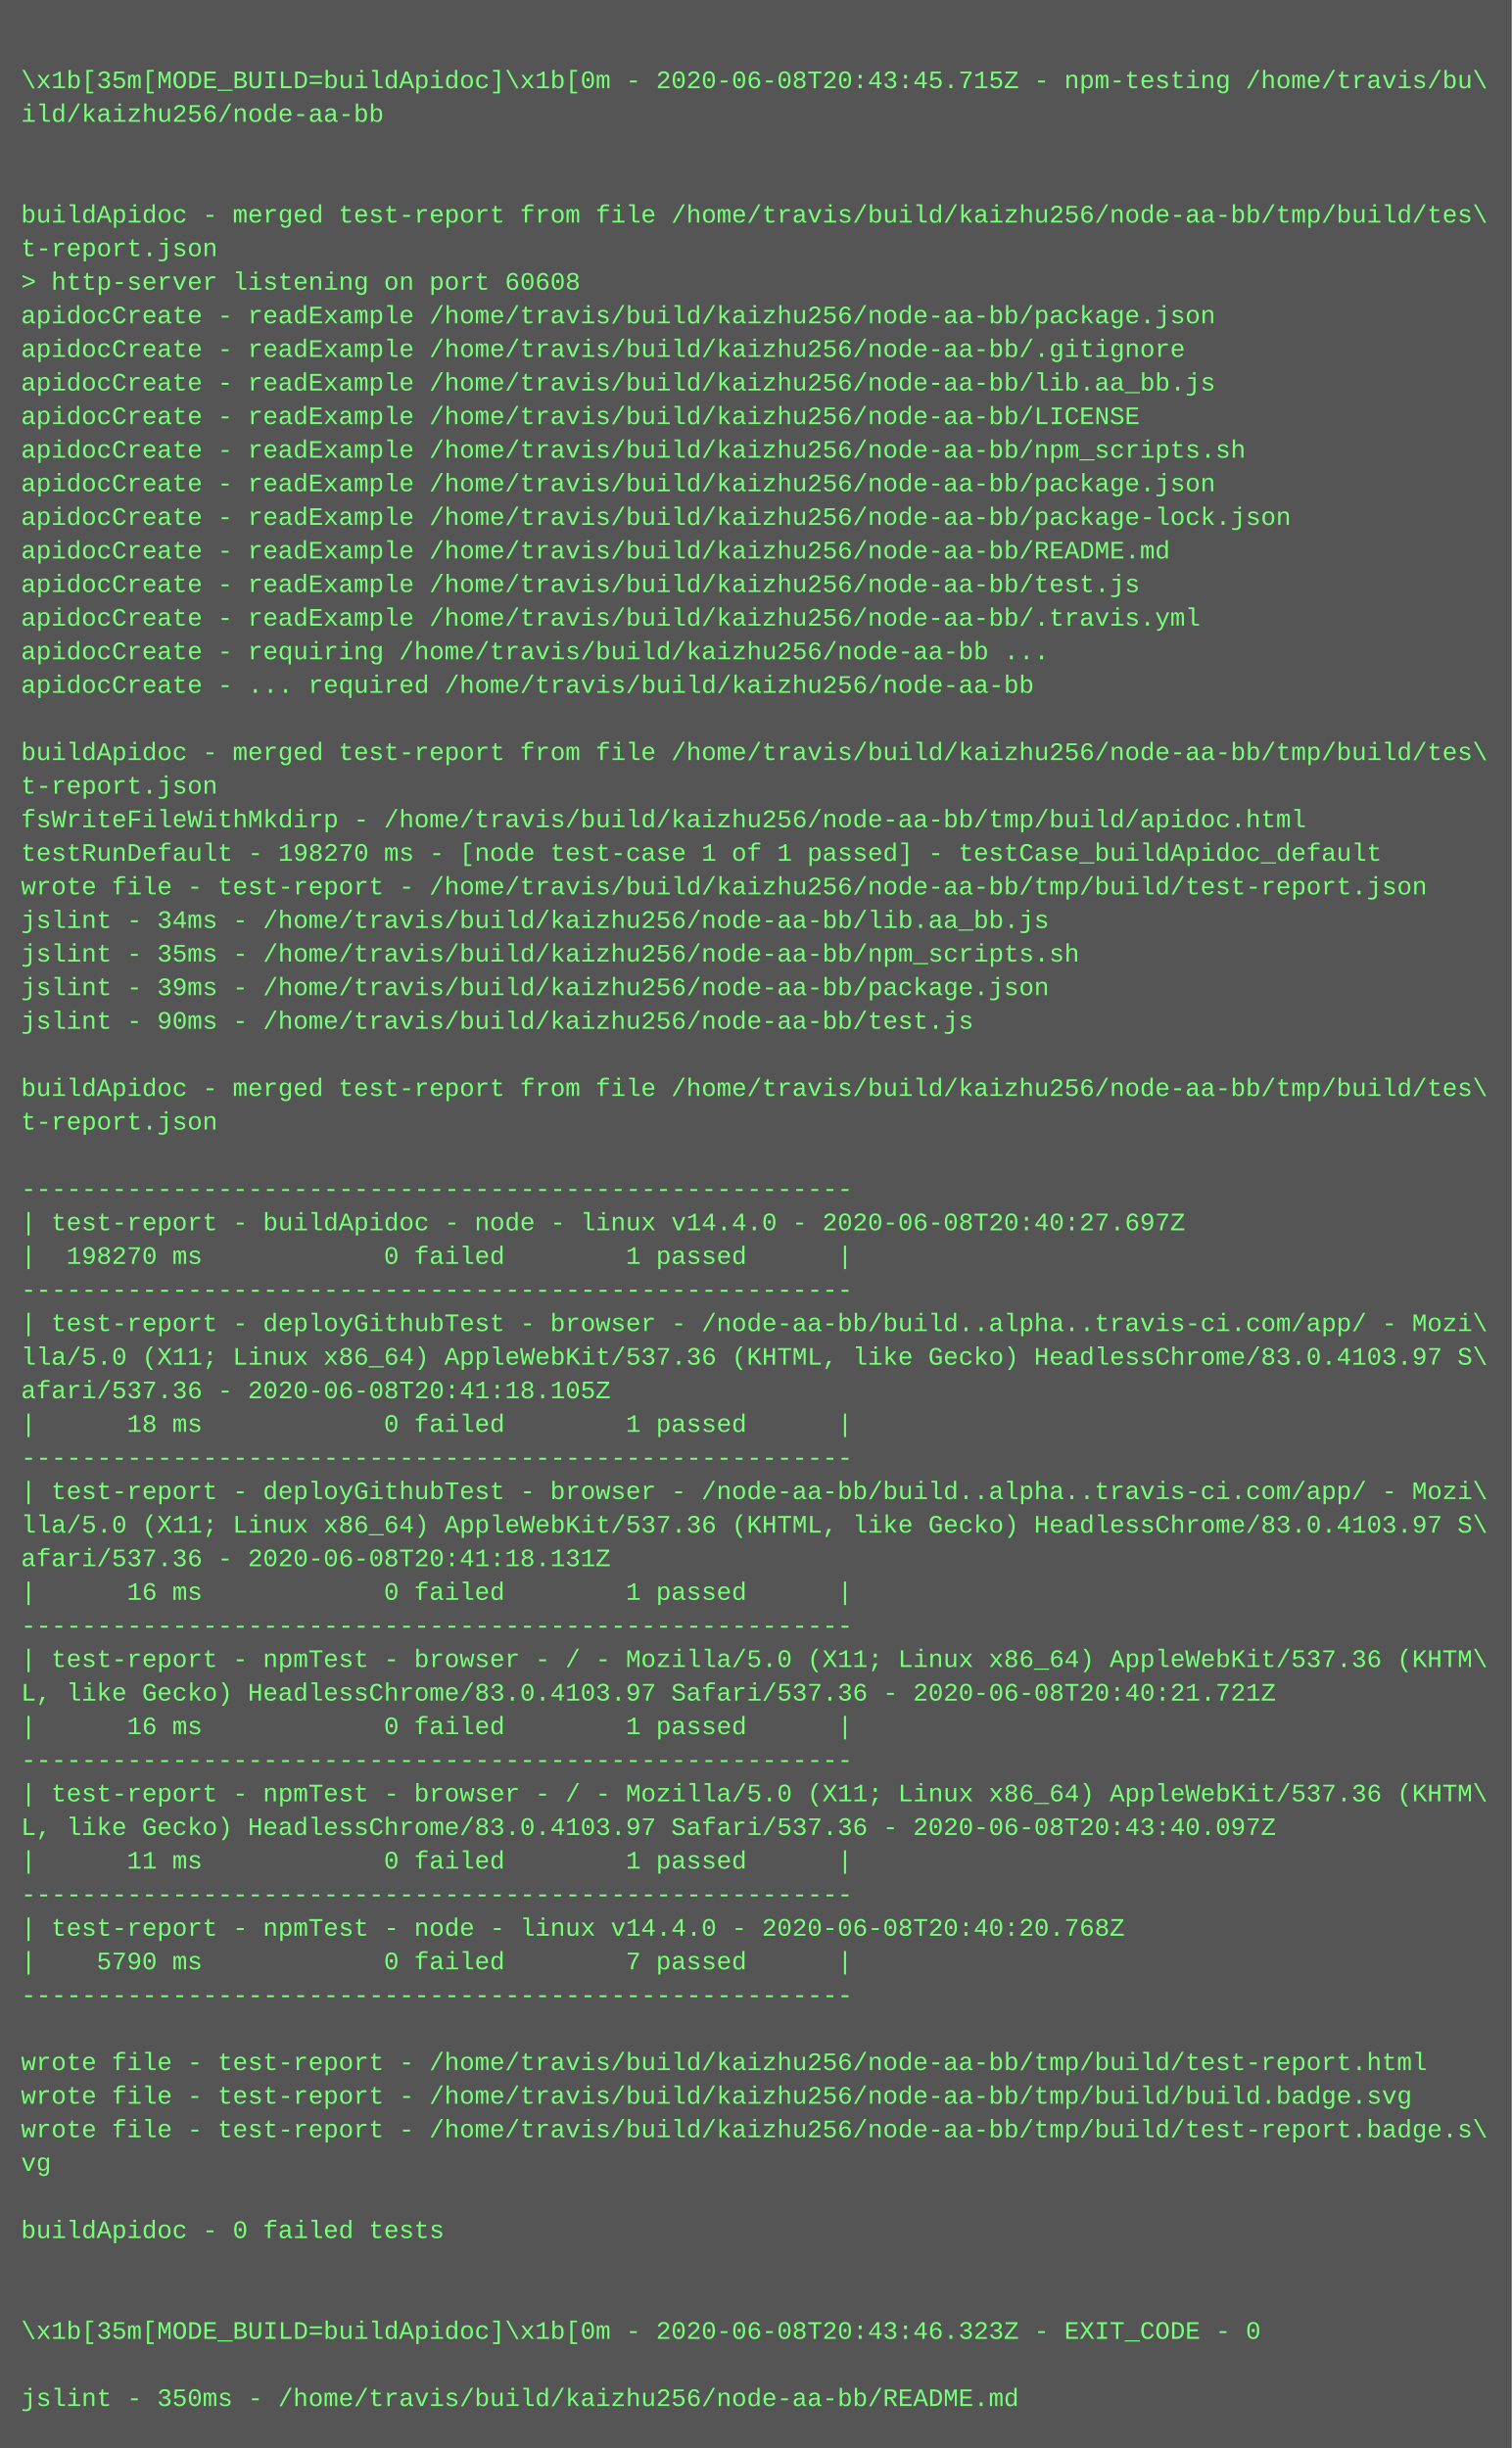
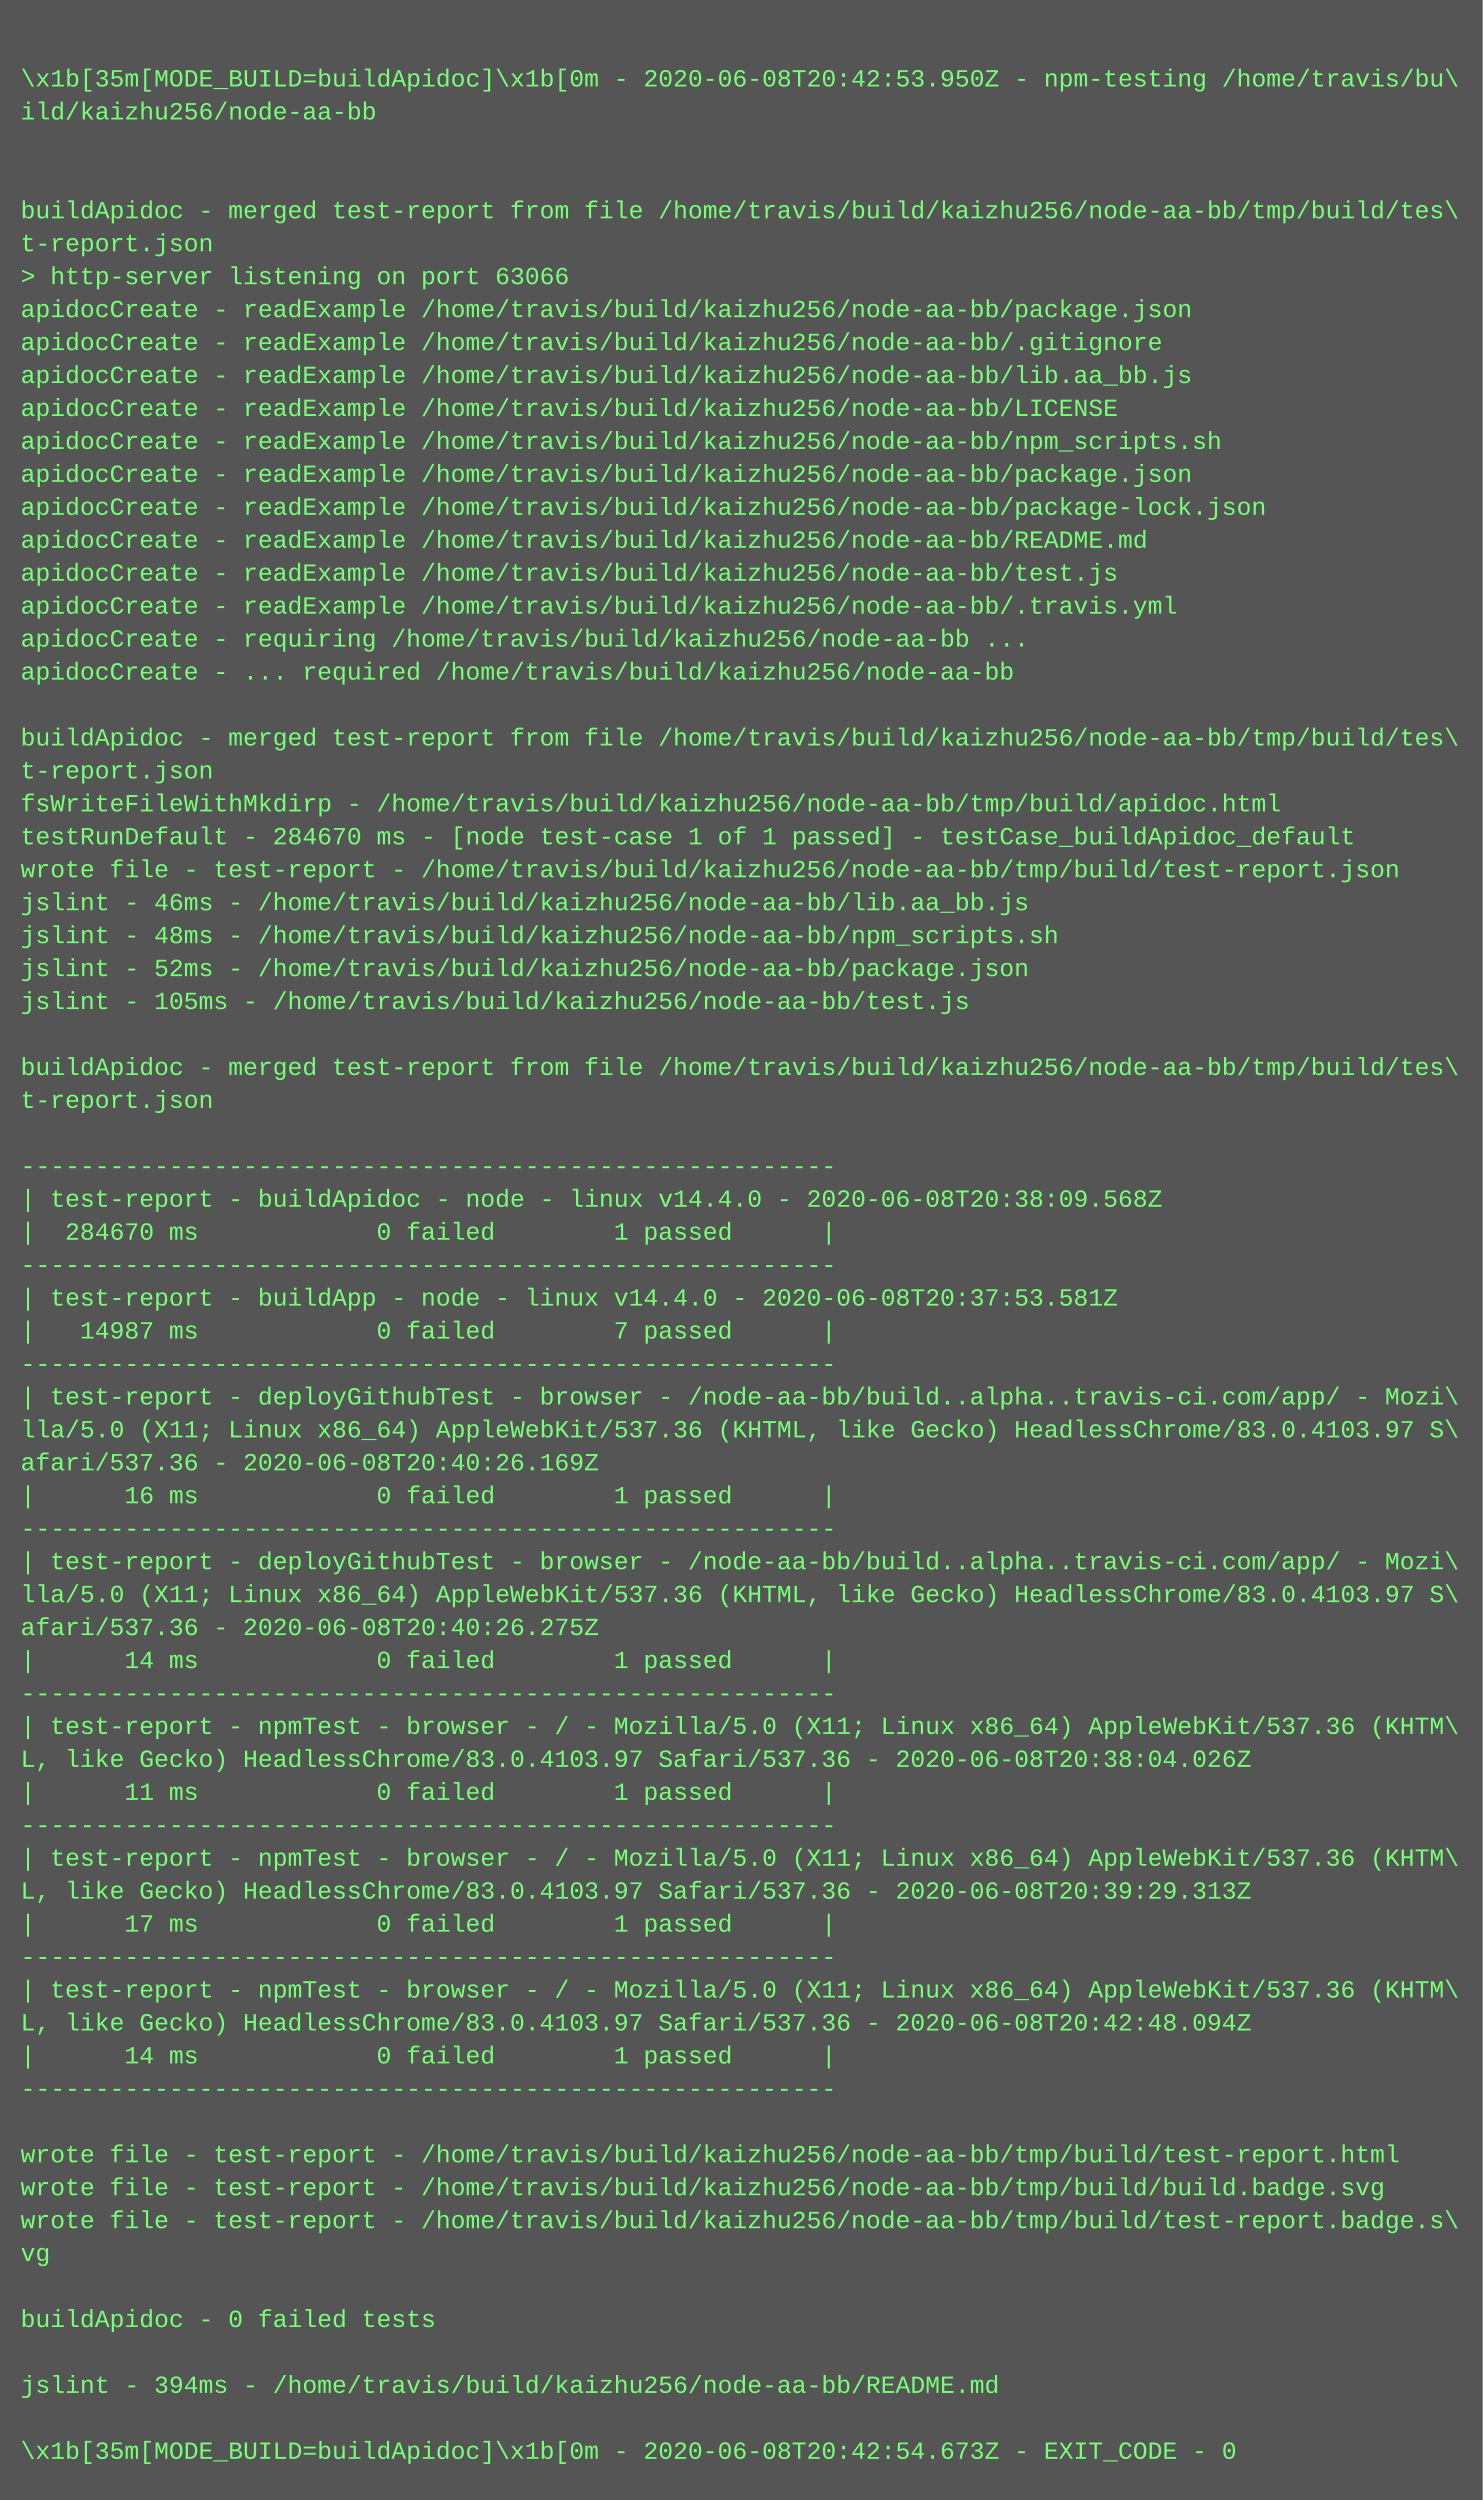
- <svg xmlns="http://www.w3.org/2000/svg" height="1166" width="720">
-   <rect height="1166" fill="#555" width="720" />
+ <svg xmlns="http://www.w3.org/2000/svg" height="1214" width="720">
+   <rect height="1214" fill="#555" width="720" />
  <text fill="#7f7" font-family="Courier New" font-size="12" xml:space="preserve">
    <tspan x="10" y="26" />
-     <tspan x="10" y="42">\x1b[35m[MODE_BUILD=buildApidoc]\x1b[0m - 2020-06-08T20:43:45.715Z - npm-testing /home/travis/bu\</tspan>
+     <tspan x="10" y="42">\x1b[35m[MODE_BUILD=buildApidoc]\x1b[0m - 2020-06-08T20:42:53.950Z - npm-testing /home/travis/bu\</tspan>
    <tspan x="10" y="58">ild/kaizhu256/node-aa-bb</tspan>
    <tspan x="10" y="74" />
    <tspan x="10" y="90" />
    <tspan x="10" y="106">buildApidoc - merged test-report from file /home/travis/build/kaizhu256/node-aa-bb/tmp/build/tes\</tspan>
    <tspan x="10" y="122">t-report.json</tspan>
-     <tspan x="10" y="138">&gt; http-server listening on port 60608</tspan>
+     <tspan x="10" y="138">&gt; http-server listening on port 63066</tspan>
    <tspan x="10" y="154">apidocCreate - readExample /home/travis/build/kaizhu256/node-aa-bb/package.json</tspan>
    <tspan x="10" y="170">apidocCreate - readExample /home/travis/build/kaizhu256/node-aa-bb/.gitignore</tspan>
    <tspan x="10" y="186">apidocCreate - readExample /home/travis/build/kaizhu256/node-aa-bb/lib.aa_bb.js</tspan>
    <tspan x="10" y="202">apidocCreate - readExample /home/travis/build/kaizhu256/node-aa-bb/LICENSE</tspan>
    <tspan x="10" y="218">apidocCreate - readExample /home/travis/build/kaizhu256/node-aa-bb/npm_scripts.sh</tspan>
    <tspan x="10" y="234">apidocCreate - readExample /home/travis/build/kaizhu256/node-aa-bb/package.json</tspan>
    <tspan x="10" y="250">apidocCreate - readExample /home/travis/build/kaizhu256/node-aa-bb/package-lock.json</tspan>
    <tspan x="10" y="266">apidocCreate - readExample /home/travis/build/kaizhu256/node-aa-bb/README.md</tspan>
    <tspan x="10" y="282">apidocCreate - readExample /home/travis/build/kaizhu256/node-aa-bb/test.js</tspan>
    <tspan x="10" y="298">apidocCreate - readExample /home/travis/build/kaizhu256/node-aa-bb/.travis.yml</tspan>
    <tspan x="10" y="314">apidocCreate - requiring /home/travis/build/kaizhu256/node-aa-bb ...</tspan>
    <tspan x="10" y="330">apidocCreate - ... required /home/travis/build/kaizhu256/node-aa-bb</tspan>
    <tspan x="10" y="346" />
    <tspan x="10" y="362">buildApidoc - merged test-report from file /home/travis/build/kaizhu256/node-aa-bb/tmp/build/tes\</tspan>
    <tspan x="10" y="378">t-report.json</tspan>
    <tspan x="10" y="394">fsWriteFileWithMkdirp - /home/travis/build/kaizhu256/node-aa-bb/tmp/build/apidoc.html</tspan>
-     <tspan x="10" y="410">testRunDefault - 198270 ms - [node test-case 1 of 1 passed] - testCase_buildApidoc_default</tspan>
+     <tspan x="10" y="410">testRunDefault - 284670 ms - [node test-case 1 of 1 passed] - testCase_buildApidoc_default</tspan>
    <tspan x="10" y="426">wrote file - test-report - /home/travis/build/kaizhu256/node-aa-bb/tmp/build/test-report.json</tspan>
-     <tspan x="10" y="442">jslint - 34ms - /home/travis/build/kaizhu256/node-aa-bb/lib.aa_bb.js</tspan>
-     <tspan x="10" y="458">jslint - 35ms - /home/travis/build/kaizhu256/node-aa-bb/npm_scripts.sh</tspan>
-     <tspan x="10" y="474">jslint - 39ms - /home/travis/build/kaizhu256/node-aa-bb/package.json</tspan>
-     <tspan x="10" y="490">jslint - 90ms - /home/travis/build/kaizhu256/node-aa-bb/test.js</tspan>
+     <tspan x="10" y="442">jslint - 46ms - /home/travis/build/kaizhu256/node-aa-bb/lib.aa_bb.js</tspan>
+     <tspan x="10" y="458">jslint - 48ms - /home/travis/build/kaizhu256/node-aa-bb/npm_scripts.sh</tspan>
+     <tspan x="10" y="474">jslint - 52ms - /home/travis/build/kaizhu256/node-aa-bb/package.json</tspan>
+     <tspan x="10" y="490">jslint - 105ms - /home/travis/build/kaizhu256/node-aa-bb/test.js</tspan>
    <tspan x="10" y="506" />
    <tspan x="10" y="522">buildApidoc - merged test-report from file /home/travis/build/kaizhu256/node-aa-bb/tmp/build/tes\</tspan>
    <tspan x="10" y="538">t-report.json</tspan>
    <tspan x="10" y="554" />
    <tspan x="10" y="570">-------------------------------------------------------</tspan>
-     <tspan x="10" y="586">| test-report - buildApidoc - node - linux v14.4.0 - 2020-06-08T20:40:27.697Z</tspan>
-     <tspan x="10" y="602">|  198270 ms            0 failed        1 passed      |</tspan>
+     <tspan x="10" y="586">| test-report - buildApidoc - node - linux v14.4.0 - 2020-06-08T20:38:09.568Z</tspan>
+     <tspan x="10" y="602">|  284670 ms            0 failed        1 passed      |</tspan>
    <tspan x="10" y="618">-------------------------------------------------------</tspan>
-     <tspan x="10" y="634">| test-report - deployGithubTest - browser - /node-aa-bb/build..alpha..travis-ci.com/app/ - Mozi\</tspan>
-     <tspan x="10" y="650">lla/5.0 (X11; Linux x86_64) AppleWebKit/537.36 (KHTML, like Gecko) HeadlessChrome/83.0.4103.97 S\</tspan>
-     <tspan x="10" y="666">afari/537.36 - 2020-06-08T20:41:18.105Z</tspan>
-     <tspan x="10" y="682">|      18 ms            0 failed        1 passed      |</tspan>
-     <tspan x="10" y="698">-------------------------------------------------------</tspan>
-     <tspan x="10" y="714">| test-report - deployGithubTest - browser - /node-aa-bb/build..alpha..travis-ci.com/app/ - Mozi\</tspan>
-     <tspan x="10" y="730">lla/5.0 (X11; Linux x86_64) AppleWebKit/537.36 (KHTML, like Gecko) HeadlessChrome/83.0.4103.97 S\</tspan>
-     <tspan x="10" y="746">afari/537.36 - 2020-06-08T20:41:18.131Z</tspan>
-     <tspan x="10" y="762">|      16 ms            0 failed        1 passed      |</tspan>
-     <tspan x="10" y="778">-------------------------------------------------------</tspan>
-     <tspan x="10" y="794">| test-report - npmTest - browser - / - Mozilla/5.0 (X11; Linux x86_64) AppleWebKit/537.36 (KHTM\</tspan>
-     <tspan x="10" y="810">L, like Gecko) HeadlessChrome/83.0.4103.97 Safari/537.36 - 2020-06-08T20:40:21.721Z</tspan>
-     <tspan x="10" y="826">|      16 ms            0 failed        1 passed      |</tspan>
-     <tspan x="10" y="842">-------------------------------------------------------</tspan>
-     <tspan x="10" y="858">| test-report - npmTest - browser - / - Mozilla/5.0 (X11; Linux x86_64) AppleWebKit/537.36 (KHTM\</tspan>
-     <tspan x="10" y="874">L, like Gecko) HeadlessChrome/83.0.4103.97 Safari/537.36 - 2020-06-08T20:43:40.097Z</tspan>
-     <tspan x="10" y="890">|      11 ms            0 failed        1 passed      |</tspan>
-     <tspan x="10" y="906">-------------------------------------------------------</tspan>
-     <tspan x="10" y="922">| test-report - npmTest - node - linux v14.4.0 - 2020-06-08T20:40:20.768Z</tspan>
-     <tspan x="10" y="938">|    5790 ms            0 failed        7 passed      |</tspan>
+     <tspan x="10" y="634">| test-report - buildApp - node - linux v14.4.0 - 2020-06-08T20:37:53.581Z</tspan>
+     <tspan x="10" y="650">|   14987 ms            0 failed        7 passed      |</tspan>
+     <tspan x="10" y="666">-------------------------------------------------------</tspan>
+     <tspan x="10" y="682">| test-report - deployGithubTest - browser - /node-aa-bb/build..alpha..travis-ci.com/app/ - Mozi\</tspan>
+     <tspan x="10" y="698">lla/5.0 (X11; Linux x86_64) AppleWebKit/537.36 (KHTML, like Gecko) HeadlessChrome/83.0.4103.97 S\</tspan>
+     <tspan x="10" y="714">afari/537.36 - 2020-06-08T20:40:26.169Z</tspan>
+     <tspan x="10" y="730">|      16 ms            0 failed        1 passed      |</tspan>
+     <tspan x="10" y="746">-------------------------------------------------------</tspan>
+     <tspan x="10" y="762">| test-report - deployGithubTest - browser - /node-aa-bb/build..alpha..travis-ci.com/app/ - Mozi\</tspan>
+     <tspan x="10" y="778">lla/5.0 (X11; Linux x86_64) AppleWebKit/537.36 (KHTML, like Gecko) HeadlessChrome/83.0.4103.97 S\</tspan>
+     <tspan x="10" y="794">afari/537.36 - 2020-06-08T20:40:26.275Z</tspan>
+     <tspan x="10" y="810">|      14 ms            0 failed        1 passed      |</tspan>
+     <tspan x="10" y="826">-------------------------------------------------------</tspan>
+     <tspan x="10" y="842">| test-report - npmTest - browser - / - Mozilla/5.0 (X11; Linux x86_64) AppleWebKit/537.36 (KHTM\</tspan>
+     <tspan x="10" y="858">L, like Gecko) HeadlessChrome/83.0.4103.97 Safari/537.36 - 2020-06-08T20:38:04.026Z</tspan>
+     <tspan x="10" y="874">|      11 ms            0 failed        1 passed      |</tspan>
+     <tspan x="10" y="890">-------------------------------------------------------</tspan>
+     <tspan x="10" y="906">| test-report - npmTest - browser - / - Mozilla/5.0 (X11; Linux x86_64) AppleWebKit/537.36 (KHTM\</tspan>
+     <tspan x="10" y="922">L, like Gecko) HeadlessChrome/83.0.4103.97 Safari/537.36 - 2020-06-08T20:39:29.313Z</tspan>
+     <tspan x="10" y="938">|      17 ms            0 failed        1 passed      |</tspan>
    <tspan x="10" y="954">-------------------------------------------------------</tspan>
-     <tspan x="10" y="970" />
-     <tspan x="10" y="986">wrote file - test-report - /home/travis/build/kaizhu256/node-aa-bb/tmp/build/test-report.html</tspan>
-     <tspan x="10" y="1002">wrote file - test-report - /home/travis/build/kaizhu256/node-aa-bb/tmp/build/build.badge.svg</tspan>
-     <tspan x="10" y="1018">wrote file - test-report - /home/travis/build/kaizhu256/node-aa-bb/tmp/build/test-report.badge.s\</tspan>
-     <tspan x="10" y="1034">vg</tspan>
-     <tspan x="10" y="1050" />
-     <tspan x="10" y="1066">buildApidoc - 0 failed tests</tspan>
-     <tspan x="10" y="1082" />
-     <tspan x="10" y="1098" />
-     <tspan x="10" y="1114">\x1b[35m[MODE_BUILD=buildApidoc]\x1b[0m - 2020-06-08T20:43:46.323Z - EXIT_CODE - 0</tspan>
-     <tspan x="10" y="1130" />
-     <tspan x="10" y="1146">jslint - 350ms - /home/travis/build/kaizhu256/node-aa-bb/README.md</tspan>
+     <tspan x="10" y="970">| test-report - npmTest - browser - / - Mozilla/5.0 (X11; Linux x86_64) AppleWebKit/537.36 (KHTM\</tspan>
+     <tspan x="10" y="986">L, like Gecko) HeadlessChrome/83.0.4103.97 Safari/537.36 - 2020-06-08T20:42:48.094Z</tspan>
+     <tspan x="10" y="1002">|      14 ms            0 failed        1 passed      |</tspan>
+     <tspan x="10" y="1018">-------------------------------------------------------</tspan>
+     <tspan x="10" y="1034" />
+     <tspan x="10" y="1050">wrote file - test-report - /home/travis/build/kaizhu256/node-aa-bb/tmp/build/test-report.html</tspan>
+     <tspan x="10" y="1066">wrote file - test-report - /home/travis/build/kaizhu256/node-aa-bb/tmp/build/build.badge.svg</tspan>
+     <tspan x="10" y="1082">wrote file - test-report - /home/travis/build/kaizhu256/node-aa-bb/tmp/build/test-report.badge.s\</tspan>
+     <tspan x="10" y="1098">vg</tspan>
+     <tspan x="10" y="1114" />
+     <tspan x="10" y="1130">buildApidoc - 0 failed tests</tspan>
+     <tspan x="10" y="1146" />
+     <tspan x="10" y="1162">jslint - 394ms - /home/travis/build/kaizhu256/node-aa-bb/README.md</tspan>
+     <tspan x="10" y="1178" />
+     <tspan x="10" y="1194">\x1b[35m[MODE_BUILD=buildApidoc]\x1b[0m - 2020-06-08T20:42:54.673Z - EXIT_CODE - 0</tspan>
  </text>
</svg>
